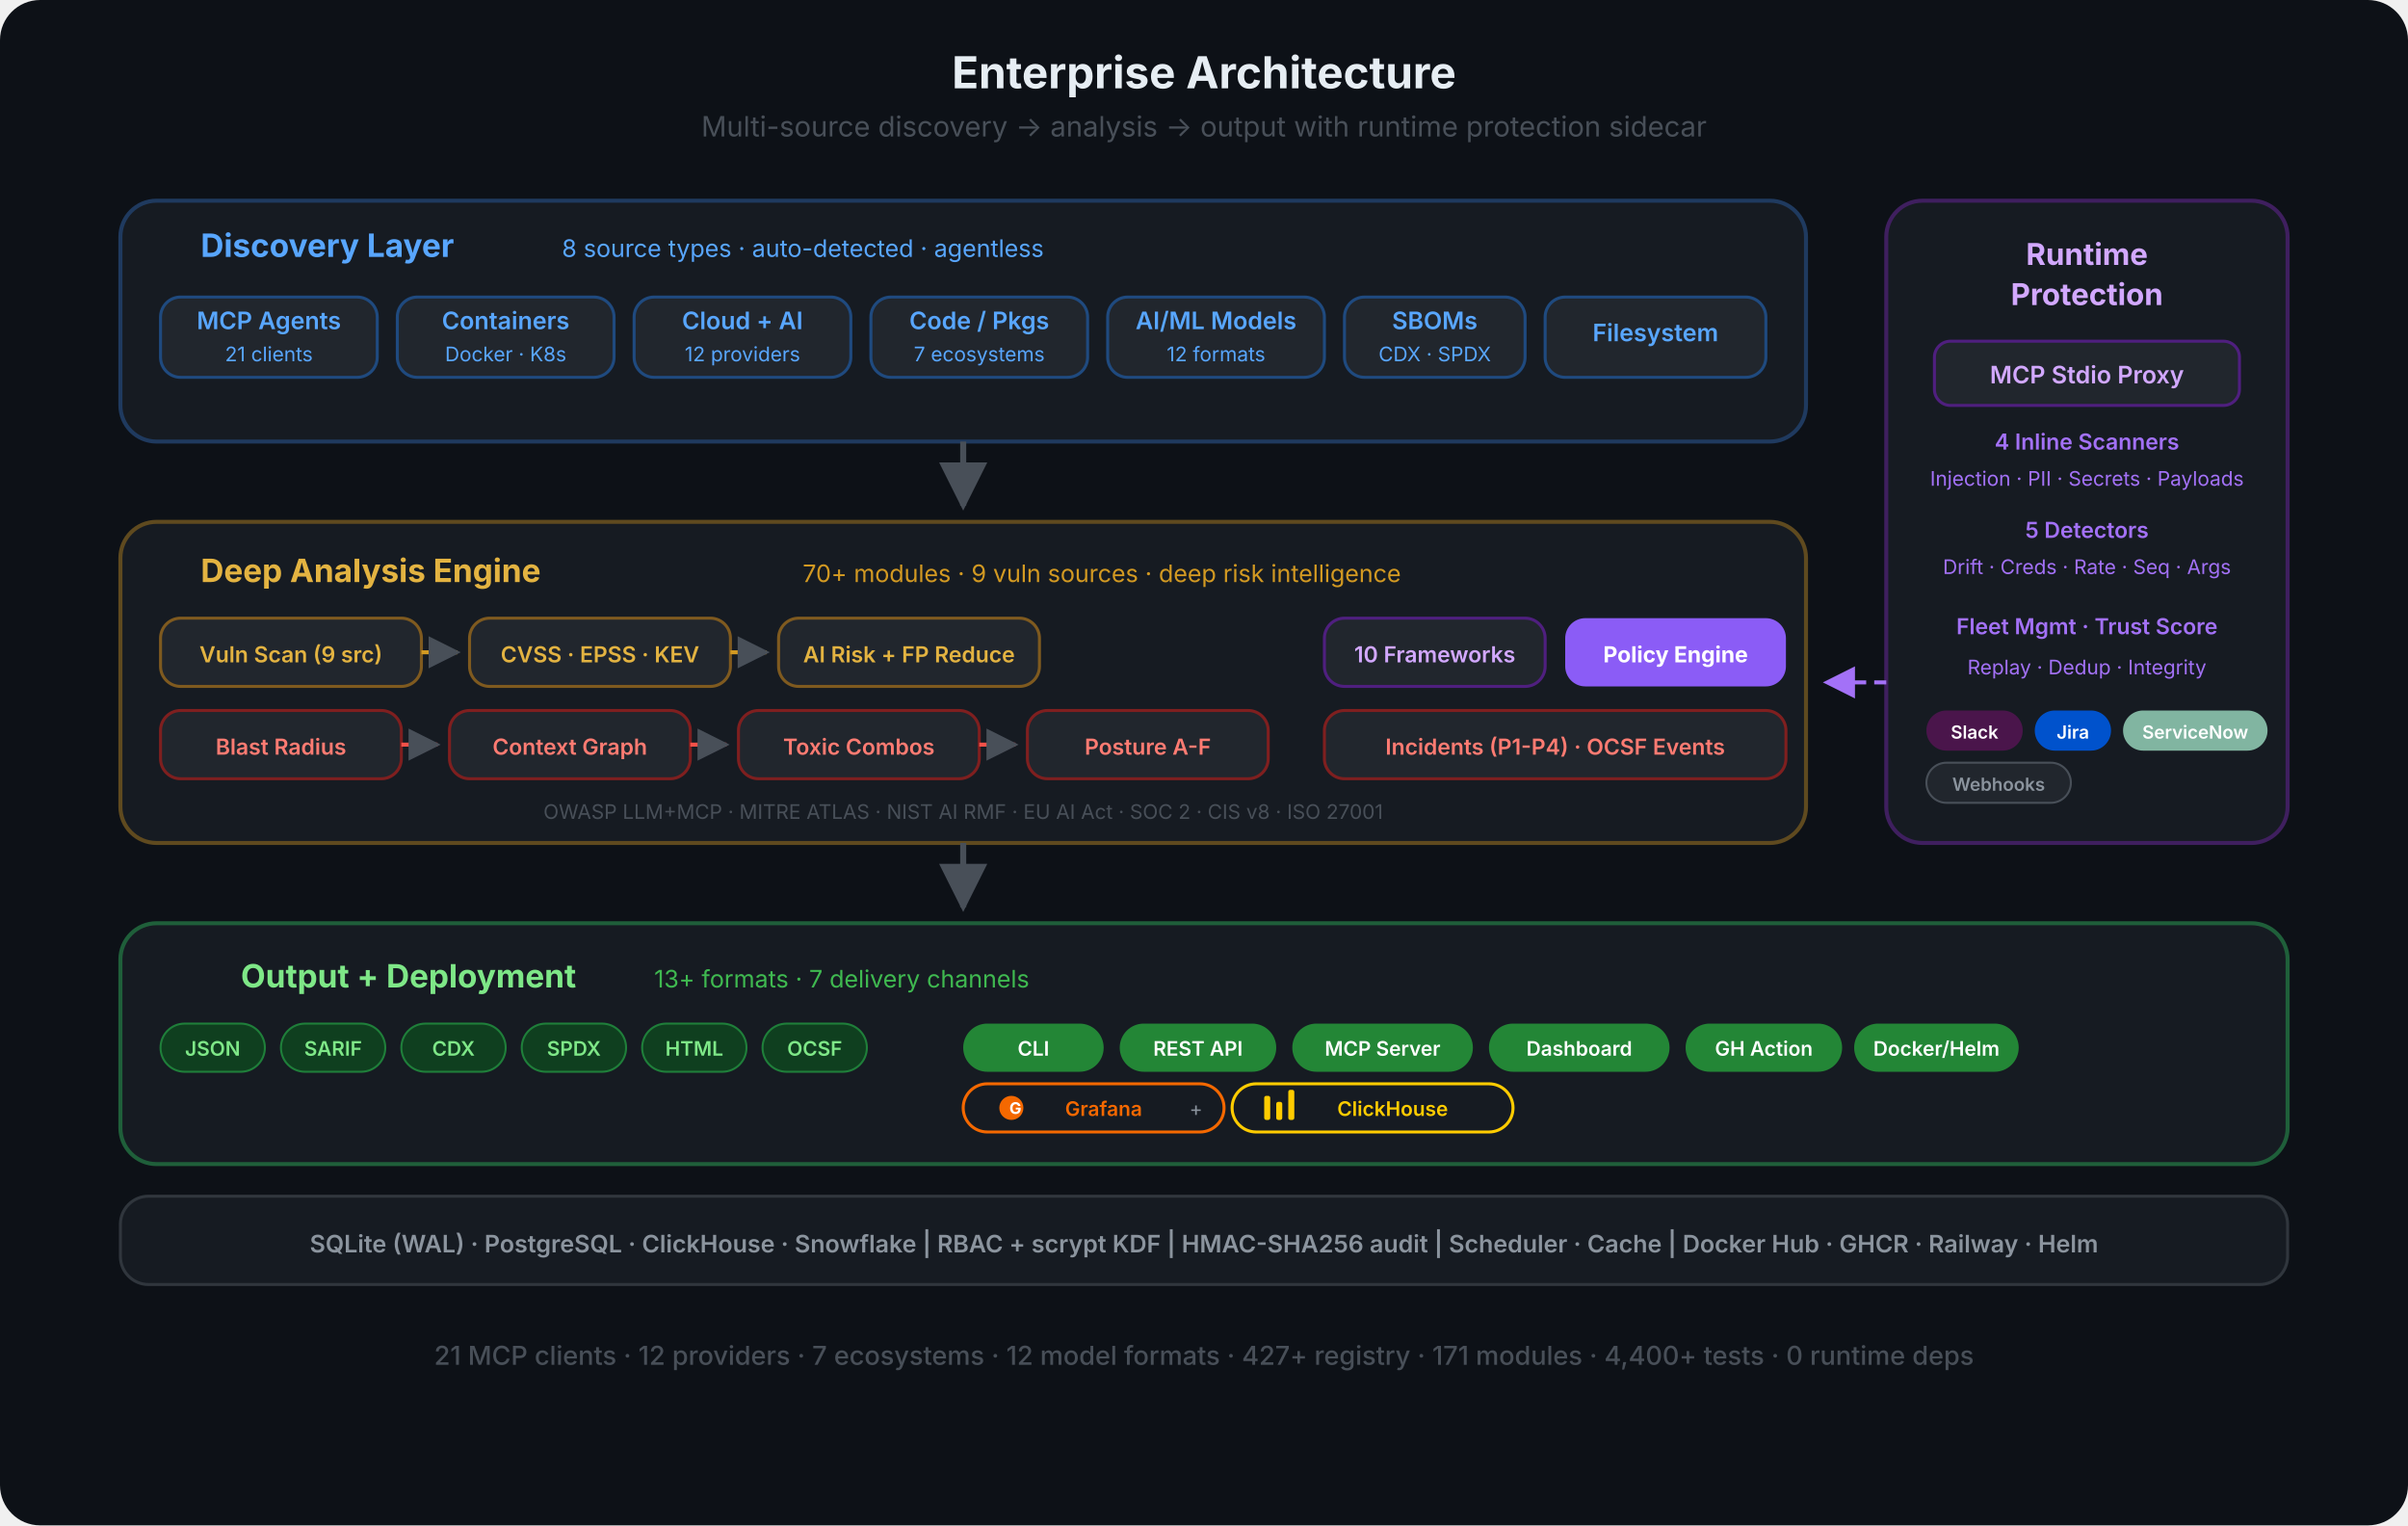
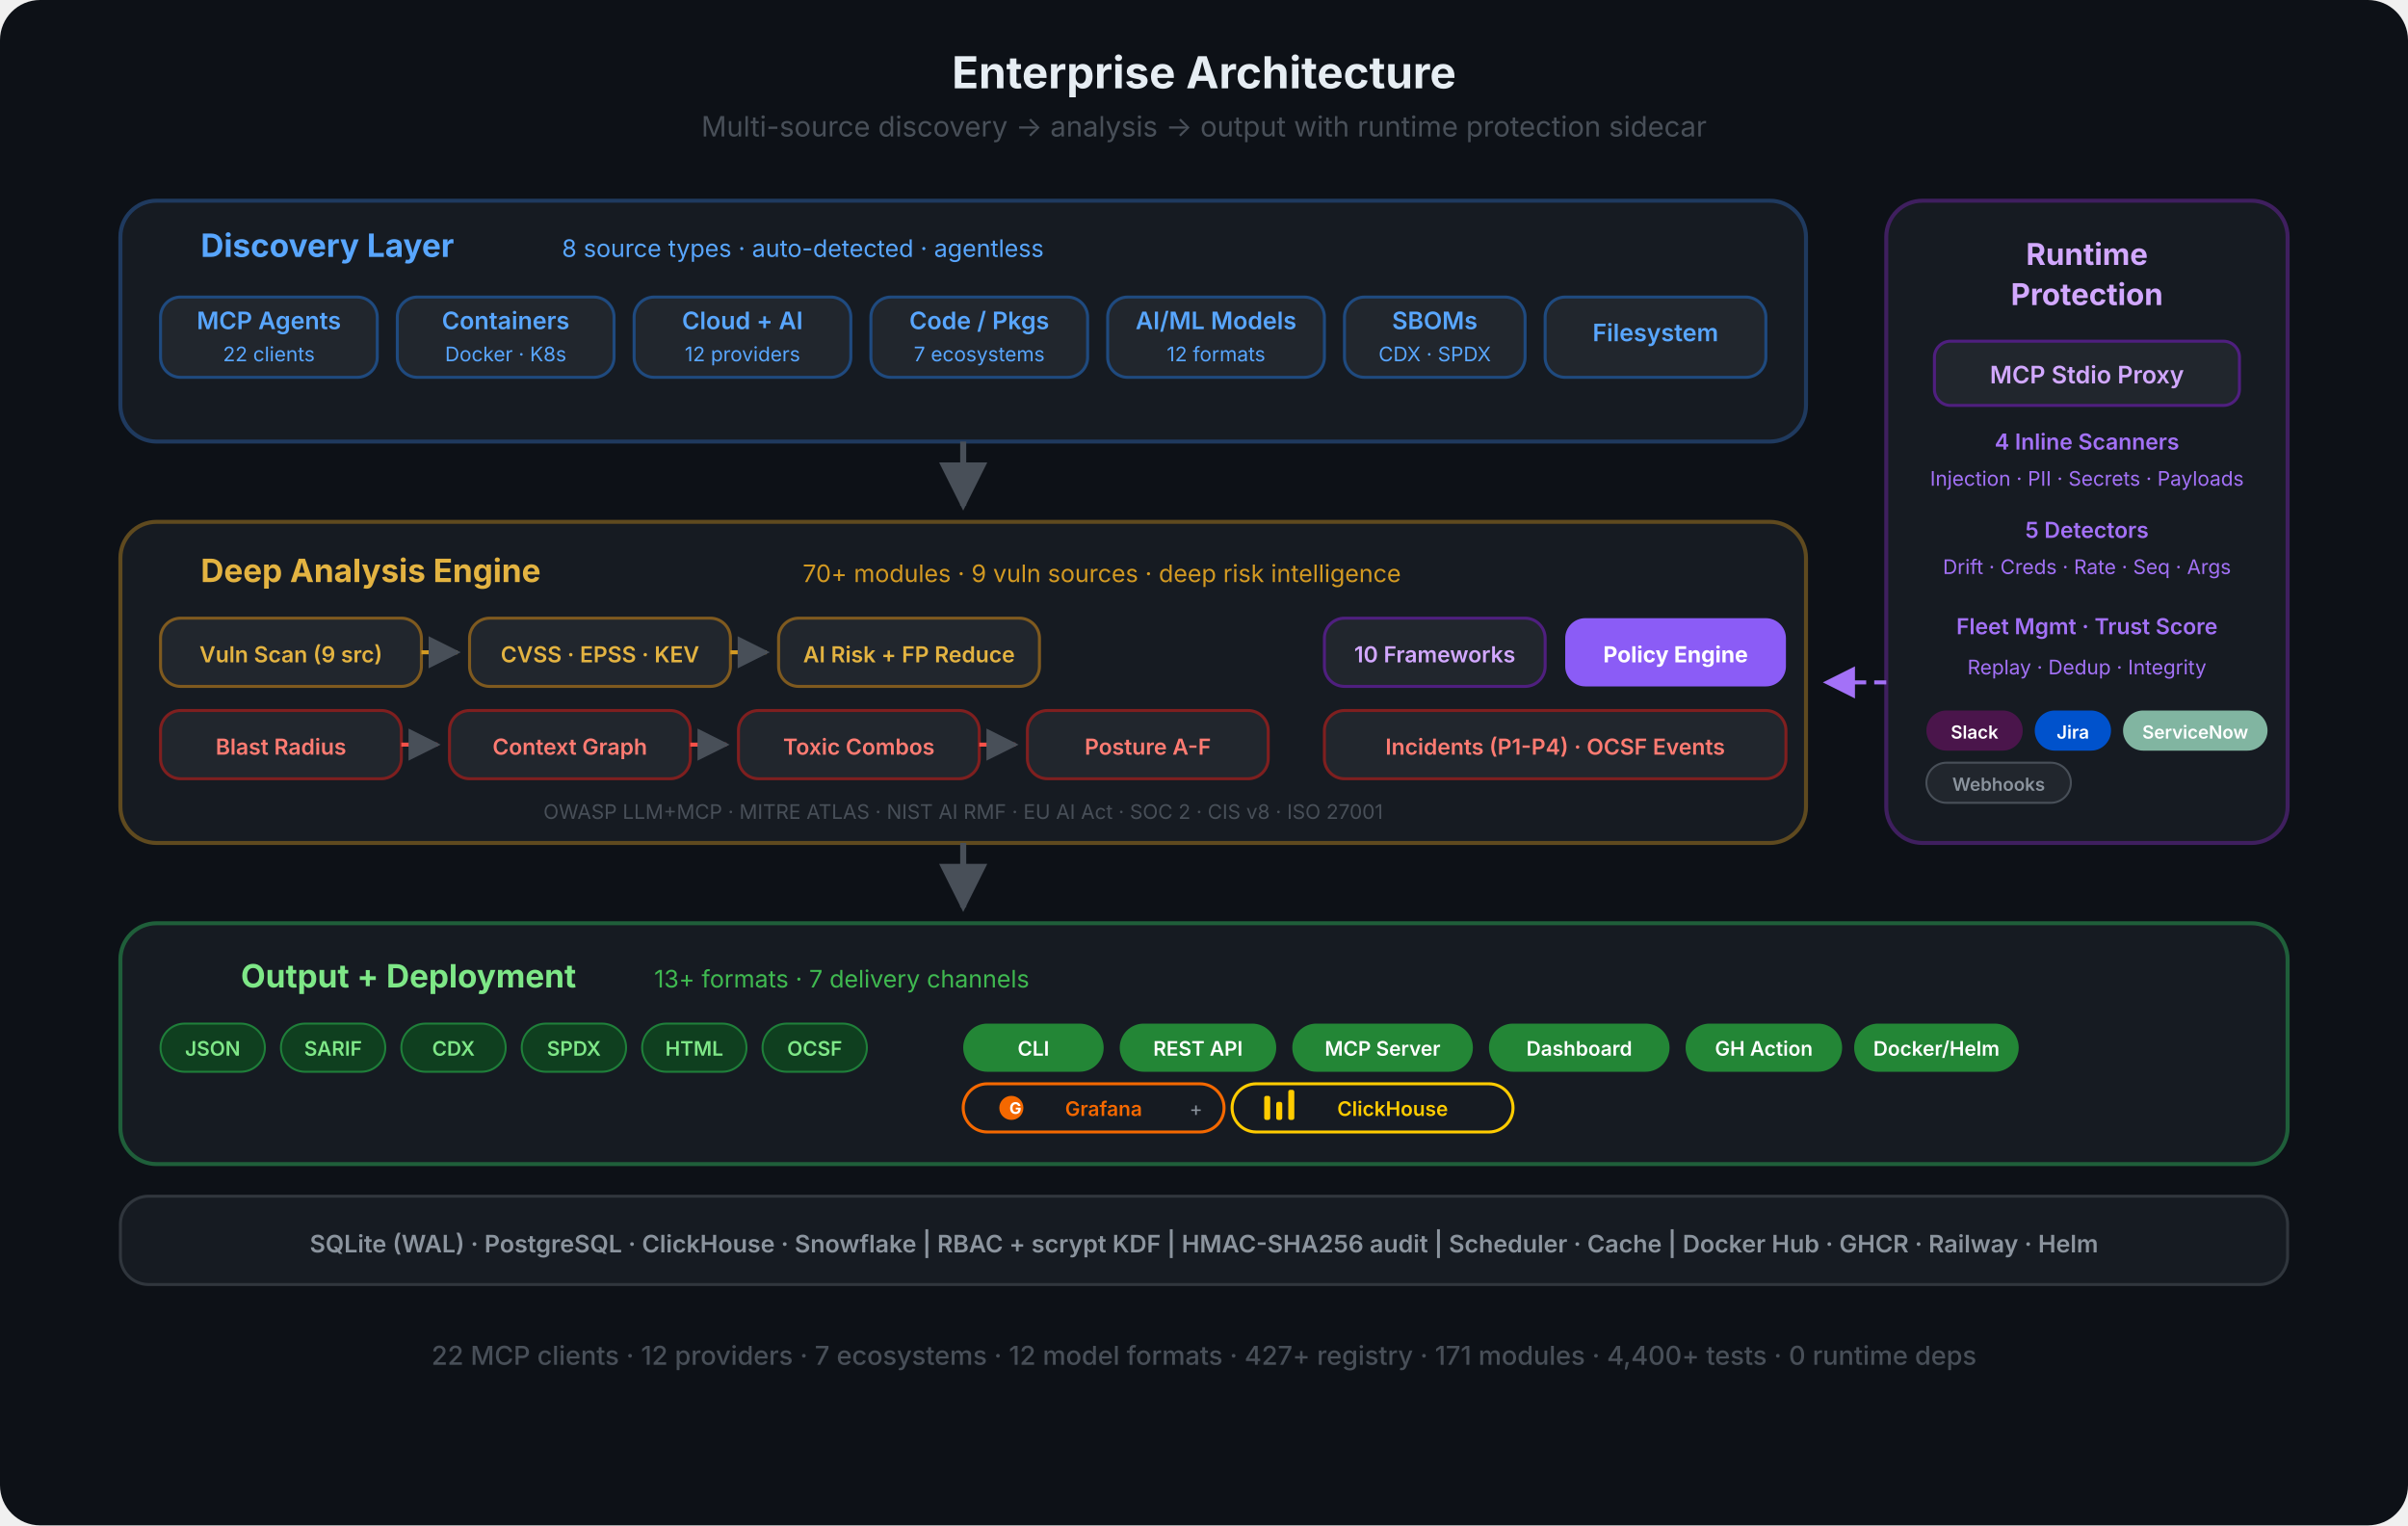
<svg xmlns="http://www.w3.org/2000/svg" viewBox="0 0 1200 760" fill="none">
  <defs>
    <marker id="eo-a" viewBox="0 0 10 10" refX="9" refY="5" markerWidth="8" markerHeight="8" orient="auto-start-reverse">
      <path d="M0 0 L10 5 L0 10 Z" fill="#484f58" />
    </marker>
    <marker id="eo-a-p" viewBox="0 0 10 10" refX="9" refY="5" markerWidth="8" markerHeight="8" orient="auto-start-reverse">
      <path d="M0 0 L10 5 L0 10 Z" fill="#a371f7" />
    </marker>
  </defs>
  <rect width="1200" height="760" rx="20" fill="#0d1117" />
  <text x="600" y="44" text-anchor="middle" font-family="-apple-system, BlinkMacSystemFont, 'Segoe UI', sans-serif" font-size="22" font-weight="700" fill="#e6edf3">Enterprise Architecture</text>
  <text x="600" y="68" text-anchor="middle" font-family="-apple-system, BlinkMacSystemFont, 'Segoe UI', sans-serif" font-size="14" fill="#484f58">Multi-source discovery  →  analysis  →  output  with runtime protection sidecar</text>
  <rect x="60" y="100" width="840" height="120" rx="18" fill="#161b22" stroke="#1f3a5f" stroke-width="2" />
  <text x="100" y="128" text-anchor="start" font-family="-apple-system, BlinkMacSystemFont, 'Segoe UI', sans-serif" font-size="16" font-weight="700" fill="#58a6ff">Discovery Layer</text>
  <text x="280" y="128" text-anchor="start" font-family="-apple-system, BlinkMacSystemFont, 'Segoe UI', sans-serif" font-size="12" fill="#58a6ff">8 source types · auto-detected · agentless</text>
  <rect x="80" y="148" width="108" height="40" rx="10" fill="#21262d" stroke="#1f4a7f" stroke-width="1.5" />
  <text x="134" y="164" text-anchor="middle" font-family="-apple-system, BlinkMacSystemFont, 'Segoe UI', sans-serif" font-size="12" font-weight="600" fill="#58a6ff">MCP Agents</text>
-   <text x="134" y="180" text-anchor="middle" font-family="-apple-system, BlinkMacSystemFont, 'Segoe UI', sans-serif" font-size="10" fill="#58a6ff">21 clients</text>
+   <text x="134" y="180" text-anchor="middle" font-family="-apple-system, BlinkMacSystemFont, 'Segoe UI', sans-serif" font-size="10" fill="#58a6ff">22 clients</text>
  <rect x="198" y="148" width="108" height="40" rx="10" fill="#21262d" stroke="#1f4a7f" stroke-width="1.5" />
  <text x="252" y="164" text-anchor="middle" font-family="-apple-system, BlinkMacSystemFont, 'Segoe UI', sans-serif" font-size="12" font-weight="600" fill="#58a6ff">Containers</text>
  <text x="252" y="180" text-anchor="middle" font-family="-apple-system, BlinkMacSystemFont, 'Segoe UI', sans-serif" font-size="10" fill="#58a6ff">Docker · K8s</text>
  <rect x="316" y="148" width="108" height="40" rx="10" fill="#21262d" stroke="#1f4a7f" stroke-width="1.5" />
  <text x="370" y="164" text-anchor="middle" font-family="-apple-system, BlinkMacSystemFont, 'Segoe UI', sans-serif" font-size="12" font-weight="600" fill="#58a6ff">Cloud + AI</text>
  <text x="370" y="180" text-anchor="middle" font-family="-apple-system, BlinkMacSystemFont, 'Segoe UI', sans-serif" font-size="10" fill="#58a6ff">12 providers</text>
  <rect x="434" y="148" width="108" height="40" rx="10" fill="#21262d" stroke="#1f4a7f" stroke-width="1.5" />
  <text x="488" y="164" text-anchor="middle" font-family="-apple-system, BlinkMacSystemFont, 'Segoe UI', sans-serif" font-size="12" font-weight="600" fill="#58a6ff">Code / Pkgs</text>
  <text x="488" y="180" text-anchor="middle" font-family="-apple-system, BlinkMacSystemFont, 'Segoe UI', sans-serif" font-size="10" fill="#58a6ff">7 ecosystems</text>
  <rect x="552" y="148" width="108" height="40" rx="10" fill="#21262d" stroke="#1f4a7f" stroke-width="1.5" />
  <text x="606" y="164" text-anchor="middle" font-family="-apple-system, BlinkMacSystemFont, 'Segoe UI', sans-serif" font-size="12" font-weight="600" fill="#58a6ff">AI/ML Models</text>
  <text x="606" y="180" text-anchor="middle" font-family="-apple-system, BlinkMacSystemFont, 'Segoe UI', sans-serif" font-size="10" fill="#58a6ff">12 formats</text>
  <rect x="670" y="148" width="90" height="40" rx="10" fill="#21262d" stroke="#1f4a7f" stroke-width="1.5" />
  <text x="715" y="164" text-anchor="middle" font-family="-apple-system, BlinkMacSystemFont, 'Segoe UI', sans-serif" font-size="12" font-weight="600" fill="#58a6ff">SBOMs</text>
  <text x="715" y="180" text-anchor="middle" font-family="-apple-system, BlinkMacSystemFont, 'Segoe UI', sans-serif" font-size="10" fill="#58a6ff">CDX · SPDX</text>
  <rect x="770" y="148" width="110" height="40" rx="10" fill="#21262d" stroke="#1f4a7f" stroke-width="1.5" />
  <text x="825" y="170" text-anchor="middle" font-family="-apple-system, BlinkMacSystemFont, 'Segoe UI', sans-serif" font-size="12" font-weight="600" fill="#58a6ff">Filesystem</text>
  <path d="M480 220 L480 252" stroke="#484f58" stroke-width="3" fill="none" marker-end="url(#eo-a)" />
  <rect x="940" y="100" width="200" height="320" rx="18" fill="#161b22" stroke="#3f1f5f" stroke-width="2" />
  <text x="1040" y="132" text-anchor="middle" font-family="-apple-system, BlinkMacSystemFont, 'Segoe UI', sans-serif" font-size="15" font-weight="700" fill="#d2a8ff">Runtime</text>
  <text x="1040" y="152" text-anchor="middle" font-family="-apple-system, BlinkMacSystemFont, 'Segoe UI', sans-serif" font-size="15" font-weight="700" fill="#d2a8ff">Protection</text>
  <rect x="964" y="170" width="152" height="32" rx="8" fill="#21262d" stroke="#4f1f7f" stroke-width="1.5" />
  <text x="1040" y="191" text-anchor="middle" font-family="-apple-system, BlinkMacSystemFont, 'Segoe UI', sans-serif" font-size="12" font-weight="600" fill="#d2a8ff">MCP Stdio Proxy</text>
  <text x="1040" y="224" text-anchor="middle" font-family="-apple-system, BlinkMacSystemFont, 'Segoe UI', sans-serif" font-size="11" font-weight="600" fill="#a371f7">4 Inline Scanners</text>
  <text x="1040" y="242" text-anchor="middle" font-family="-apple-system, BlinkMacSystemFont, 'Segoe UI', sans-serif" font-size="10" fill="#a371f7">Injection · PII · Secrets · Payloads</text>
  <text x="1040" y="268" text-anchor="middle" font-family="-apple-system, BlinkMacSystemFont, 'Segoe UI', sans-serif" font-size="11" font-weight="600" fill="#a371f7">5 Detectors</text>
  <text x="1040" y="286" text-anchor="middle" font-family="-apple-system, BlinkMacSystemFont, 'Segoe UI', sans-serif" font-size="10" fill="#a371f7">Drift · Creds · Rate · Seq · Args</text>
  <text x="1040" y="316" text-anchor="middle" font-family="-apple-system, BlinkMacSystemFont, 'Segoe UI', sans-serif" font-size="11" font-weight="600" fill="#a371f7">Fleet Mgmt · Trust Score</text>
  <text x="1040" y="336" text-anchor="middle" font-family="-apple-system, BlinkMacSystemFont, 'Segoe UI', sans-serif" font-size="10" fill="#a371f7">Replay · Dedup · Integrity</text>
  <rect x="960" y="354" width="48" height="20" rx="10" fill="#4A154B" />
  <text x="984" y="368" text-anchor="middle" font-family="-apple-system, BlinkMacSystemFont, 'Segoe UI', sans-serif" font-size="9" font-weight="600" fill="#fff">Slack</text>
  <rect x="1014" y="354" width="38" height="20" rx="10" fill="#0052CC" />
  <text x="1033" y="368" text-anchor="middle" font-family="-apple-system, BlinkMacSystemFont, 'Segoe UI', sans-serif" font-size="9" font-weight="600" fill="#fff">Jira</text>
  <rect x="1058" y="354" width="72" height="20" rx="10" fill="#81b5a1" />
  <text x="1094" y="368" text-anchor="middle" font-family="-apple-system, BlinkMacSystemFont, 'Segoe UI', sans-serif" font-size="9" font-weight="600" fill="#fff">ServiceNow</text>
  <rect x="960" y="380" width="72" height="20" rx="10" fill="#21262d" stroke="#484f58" stroke-width="1" />
  <text x="996" y="394" text-anchor="middle" font-family="-apple-system, BlinkMacSystemFont, 'Segoe UI', sans-serif" font-size="9" font-weight="600" fill="#8b949e">Webhooks</text>
  <path d="M940 340 L910 340" stroke="#a371f7" stroke-width="2" fill="none" stroke-dasharray="6 4" marker-end="url(#eo-a-p)" />
  <rect x="60" y="260" width="840" height="160" rx="18" fill="#161b22" stroke="#5f4a1f" stroke-width="2" />
  <text x="100" y="290" text-anchor="start" font-family="-apple-system, BlinkMacSystemFont, 'Segoe UI', sans-serif" font-size="16" font-weight="700" fill="#e3b341">Deep Analysis Engine</text>
  <text x="400" y="290" text-anchor="start" font-family="-apple-system, BlinkMacSystemFont, 'Segoe UI', sans-serif" font-size="12" fill="#d29922">70+ modules · 9 vuln sources · deep risk intelligence</text>
  <rect x="80" y="308" width="130" height="34" rx="10" fill="#21262d" stroke="#7f5a1f" stroke-width="1.5" />
  <text x="145" y="330" text-anchor="middle" font-family="-apple-system, BlinkMacSystemFont, 'Segoe UI', sans-serif" font-size="11" font-weight="600" fill="#e3b341">Vuln Scan (9 src)</text>
  <path d="M210 325 L228 325" stroke="#d29922" stroke-width="2" fill="none" marker-end="url(#eo-a)" />
  <rect x="234" y="308" width="130" height="34" rx="10" fill="#21262d" stroke="#7f5a1f" stroke-width="1.5" />
  <text x="299" y="330" text-anchor="middle" font-family="-apple-system, BlinkMacSystemFont, 'Segoe UI', sans-serif" font-size="11" font-weight="600" fill="#e3b341">CVSS · EPSS · KEV</text>
  <path d="M364 325 L382 325" stroke="#d29922" stroke-width="2" fill="none" marker-end="url(#eo-a)" />
  <rect x="388" y="308" width="130" height="34" rx="10" fill="#21262d" stroke="#7f5a1f" stroke-width="1.5" />
  <text x="453" y="330" text-anchor="middle" font-family="-apple-system, BlinkMacSystemFont, 'Segoe UI', sans-serif" font-size="11" font-weight="600" fill="#e3b341">AI Risk + FP Reduce</text>
  <rect x="80" y="354" width="120" height="34" rx="10" fill="#21262d" stroke="#7f1f1f" stroke-width="1.5" />
  <text x="140" y="376" text-anchor="middle" font-family="-apple-system, BlinkMacSystemFont, 'Segoe UI', sans-serif" font-size="11" font-weight="600" fill="#ff7b72">Blast Radius</text>
  <path d="M200 371 L218 371" stroke="#f85149" stroke-width="2" fill="none" marker-end="url(#eo-a)" />
  <rect x="224" y="354" width="120" height="34" rx="10" fill="#21262d" stroke="#7f1f1f" stroke-width="1.5" />
  <text x="284" y="376" text-anchor="middle" font-family="-apple-system, BlinkMacSystemFont, 'Segoe UI', sans-serif" font-size="11" font-weight="600" fill="#ff7b72">Context Graph</text>
  <path d="M344 371 L362 371" stroke="#f85149" stroke-width="2" fill="none" marker-end="url(#eo-a)" />
  <rect x="368" y="354" width="120" height="34" rx="10" fill="#21262d" stroke="#7f1f1f" stroke-width="1.5" />
  <text x="428" y="376" text-anchor="middle" font-family="-apple-system, BlinkMacSystemFont, 'Segoe UI', sans-serif" font-size="11" font-weight="600" fill="#ff7b72">Toxic Combos</text>
  <path d="M488 371 L506 371" stroke="#f85149" stroke-width="2" fill="none" marker-end="url(#eo-a)" />
  <rect x="512" y="354" width="120" height="34" rx="10" fill="#21262d" stroke="#7f1f1f" stroke-width="1.5" />
  <text x="572" y="376" text-anchor="middle" font-family="-apple-system, BlinkMacSystemFont, 'Segoe UI', sans-serif" font-size="11" font-weight="600" fill="#ff7b72">Posture A-F</text>
  <rect x="660" y="308" width="110" height="34" rx="10" fill="#21262d" stroke="#4f1f7f" stroke-width="1.5" />
  <text x="715" y="330" text-anchor="middle" font-family="-apple-system, BlinkMacSystemFont, 'Segoe UI', sans-serif" font-size="11" font-weight="600" fill="#d2a8ff">10 Frameworks</text>
  <rect x="780" y="308" width="110" height="34" rx="10" fill="#8b5cf6" />
  <text x="835" y="330" text-anchor="middle" font-family="-apple-system, BlinkMacSystemFont, 'Segoe UI', sans-serif" font-size="11" font-weight="700" fill="#fff">Policy Engine</text>
  <rect x="660" y="354" width="230" height="34" rx="10" fill="#21262d" stroke="#7f1f1f" stroke-width="1.5" />
  <text x="775" y="376" text-anchor="middle" font-family="-apple-system, BlinkMacSystemFont, 'Segoe UI', sans-serif" font-size="11" font-weight="600" fill="#ff7b72">Incidents (P1-P4) · OCSF Events</text>
  <text x="480" y="408" text-anchor="middle" font-family="-apple-system, BlinkMacSystemFont, 'Segoe UI', sans-serif" font-size="10" fill="#484f58">OWASP LLM+MCP · MITRE ATLAS · NIST AI RMF · EU AI Act · SOC 2 · CIS v8 · ISO 27001</text>
  <path d="M480 420 L480 452" stroke="#484f58" stroke-width="3" fill="none" marker-end="url(#eo-a)" />
  <rect x="60" y="460" width="1080" height="120" rx="18" fill="#161b22" stroke="#1f5f3a" stroke-width="2" />
  <text x="120" y="492" text-anchor="start" font-family="-apple-system, BlinkMacSystemFont, 'Segoe UI', sans-serif" font-size="16" font-weight="700" fill="#7ee787">Output + Deployment</text>
  <text x="326" y="492" text-anchor="start" font-family="-apple-system, BlinkMacSystemFont, 'Segoe UI', sans-serif" font-size="12" fill="#3fb950">13+ formats · 7 delivery channels</text>
  <rect x="80" y="510" width="52" height="24" rx="12" fill="#0f3f1f" stroke="#1f7f3a" stroke-width="1" />
  <text x="106" y="526" text-anchor="middle" font-family="-apple-system, BlinkMacSystemFont, 'Segoe UI', sans-serif" font-size="10" font-weight="600" fill="#7ee787">JSON</text>
  <rect x="140" y="510" width="52" height="24" rx="12" fill="#0f3f1f" stroke="#1f7f3a" stroke-width="1" />
  <text x="166" y="526" text-anchor="middle" font-family="-apple-system, BlinkMacSystemFont, 'Segoe UI', sans-serif" font-size="10" font-weight="600" fill="#7ee787">SARIF</text>
  <rect x="200" y="510" width="52" height="24" rx="12" fill="#0f3f1f" stroke="#1f7f3a" stroke-width="1" />
  <text x="226" y="526" text-anchor="middle" font-family="-apple-system, BlinkMacSystemFont, 'Segoe UI', sans-serif" font-size="10" font-weight="600" fill="#7ee787">CDX</text>
  <rect x="260" y="510" width="52" height="24" rx="12" fill="#0f3f1f" stroke="#1f7f3a" stroke-width="1" />
  <text x="286" y="526" text-anchor="middle" font-family="-apple-system, BlinkMacSystemFont, 'Segoe UI', sans-serif" font-size="10" font-weight="600" fill="#7ee787">SPDX</text>
  <rect x="320" y="510" width="52" height="24" rx="12" fill="#0f3f1f" stroke="#1f7f3a" stroke-width="1" />
  <text x="346" y="526" text-anchor="middle" font-family="-apple-system, BlinkMacSystemFont, 'Segoe UI', sans-serif" font-size="10" font-weight="600" fill="#7ee787">HTML</text>
  <rect x="380" y="510" width="52" height="24" rx="12" fill="#0f3f1f" stroke="#1f7f3a" stroke-width="1" />
  <text x="406" y="526" text-anchor="middle" font-family="-apple-system, BlinkMacSystemFont, 'Segoe UI', sans-serif" font-size="10" font-weight="600" fill="#7ee787">OCSF</text>
  <rect x="480" y="510" width="70" height="24" rx="12" fill="#238636" />
  <text x="515" y="526" text-anchor="middle" font-family="-apple-system, BlinkMacSystemFont, 'Segoe UI', sans-serif" font-size="10" font-weight="600" fill="#fff">CLI</text>
  <rect x="558" y="510" width="78" height="24" rx="12" fill="#238636" />
  <text x="597" y="526" text-anchor="middle" font-family="-apple-system, BlinkMacSystemFont, 'Segoe UI', sans-serif" font-size="10" font-weight="600" fill="#fff">REST API</text>
  <rect x="644" y="510" width="90" height="24" rx="12" fill="#238636" />
  <text x="689" y="526" text-anchor="middle" font-family="-apple-system, BlinkMacSystemFont, 'Segoe UI', sans-serif" font-size="10" font-weight="600" fill="#fff">MCP Server</text>
  <rect x="742" y="510" width="90" height="24" rx="12" fill="#238636" />
  <text x="787" y="526" text-anchor="middle" font-family="-apple-system, BlinkMacSystemFont, 'Segoe UI', sans-serif" font-size="10" font-weight="600" fill="#fff">Dashboard</text>
  <rect x="840" y="510" width="78" height="24" rx="12" fill="#238636" />
  <text x="879" y="526" text-anchor="middle" font-family="-apple-system, BlinkMacSystemFont, 'Segoe UI', sans-serif" font-size="10" font-weight="600" fill="#fff">GH Action</text>
  <rect x="924" y="510" width="82" height="24" rx="12" fill="#238636" />
  <text x="965" y="526" text-anchor="middle" font-family="-apple-system, BlinkMacSystemFont, 'Segoe UI', sans-serif" font-size="10" font-weight="600" fill="#fff">Docker/Helm</text>
  <rect x="480" y="540" width="130" height="24" rx="12" fill="none" stroke="#F46800" stroke-width="1.5" />
  <circle cx="504" cy="552" r="6" fill="#F46800" />
  <text x="506" y="555" text-anchor="middle" font-family="-apple-system, BlinkMacSystemFont, 'Segoe UI', sans-serif" font-size="8" font-weight="700" fill="#fff">G</text>
  <text x="550" y="556" text-anchor="middle" font-family="-apple-system, BlinkMacSystemFont, 'Segoe UI', sans-serif" font-size="10" font-weight="600" fill="#F46800">Grafana</text>
  <text x="596" y="556" text-anchor="middle" font-family="-apple-system, BlinkMacSystemFont, 'Segoe UI', sans-serif" font-size="10" fill="#8b949e">+</text>
  <rect x="614" y="540" width="140" height="24" rx="12" fill="none" stroke="#FFCC00" stroke-width="1.5" />
  <rect x="630" y="546" width="3" height="12" rx="1" fill="#FFCC00" />
  <rect x="636" y="549" width="3" height="9" rx="1" fill="#FFCC00" />
  <rect x="642" y="543" width="3" height="15" rx="1" fill="#FFCC00" />
  <text x="694" y="556" text-anchor="middle" font-family="-apple-system, BlinkMacSystemFont, 'Segoe UI', sans-serif" font-size="10" font-weight="600" fill="#FFCC00">ClickHouse</text>
  <rect x="60" y="596" width="1080" height="44" rx="14" fill="#161b22" stroke="#30363d" stroke-width="1.5" />
  <text x="600" y="624" text-anchor="middle" font-family="-apple-system, BlinkMacSystemFont, 'Segoe UI', sans-serif" font-size="12" font-weight="600" fill="#8b949e">SQLite (WAL) · PostgreSQL · ClickHouse · Snowflake  |  RBAC + scrypt KDF  |  HMAC-SHA256 audit  |  Scheduler · Cache  |  Docker Hub · GHCR · Railway · Helm</text>
-   <text x="600" y="680" text-anchor="middle" font-family="-apple-system, BlinkMacSystemFont, 'Segoe UI', sans-serif" font-size="13" font-weight="500" fill="#484f58">21 MCP clients · 12 providers · 7 ecosystems · 12 model formats · 427+ registry · 171 modules · 4,400+ tests · 0 runtime deps</text>
+   <text x="600" y="680" text-anchor="middle" font-family="-apple-system, BlinkMacSystemFont, 'Segoe UI', sans-serif" font-size="13" font-weight="500" fill="#484f58">22 MCP clients · 12 providers · 7 ecosystems · 12 model formats · 427+ registry · 171 modules · 4,400+ tests · 0 runtime deps</text>
</svg>
